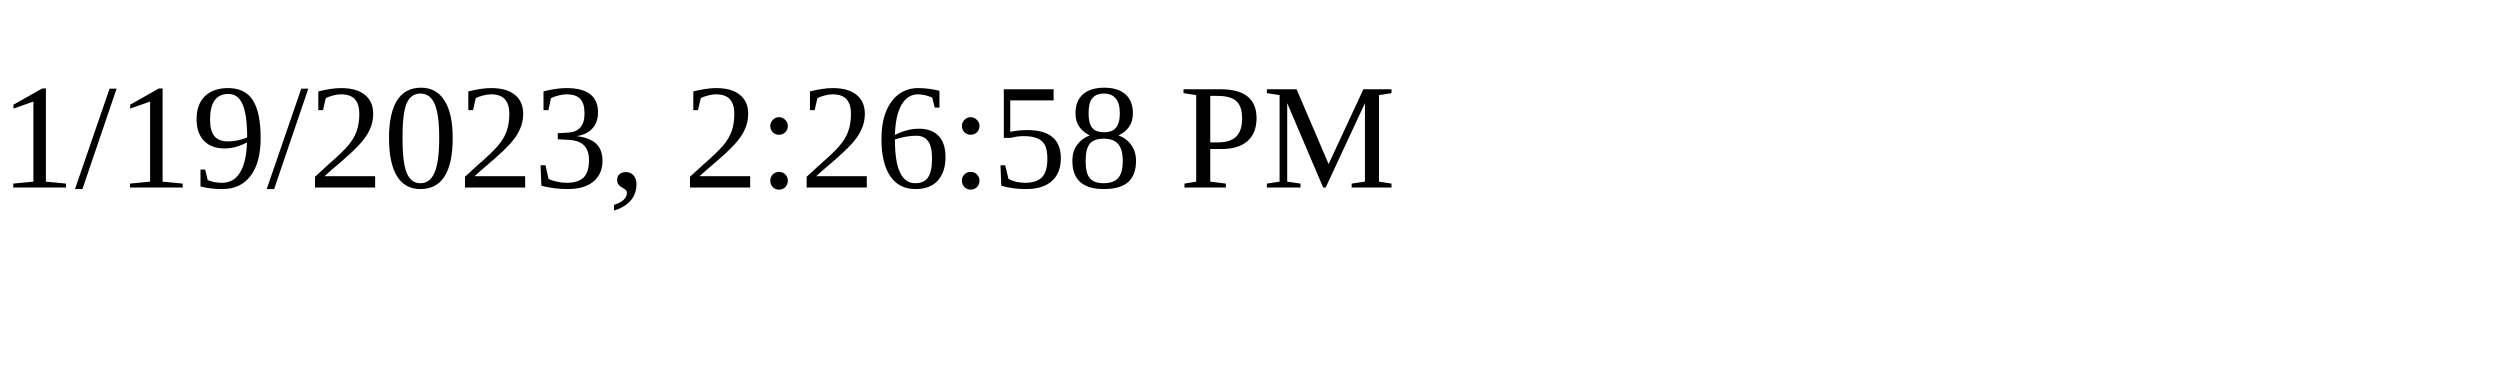
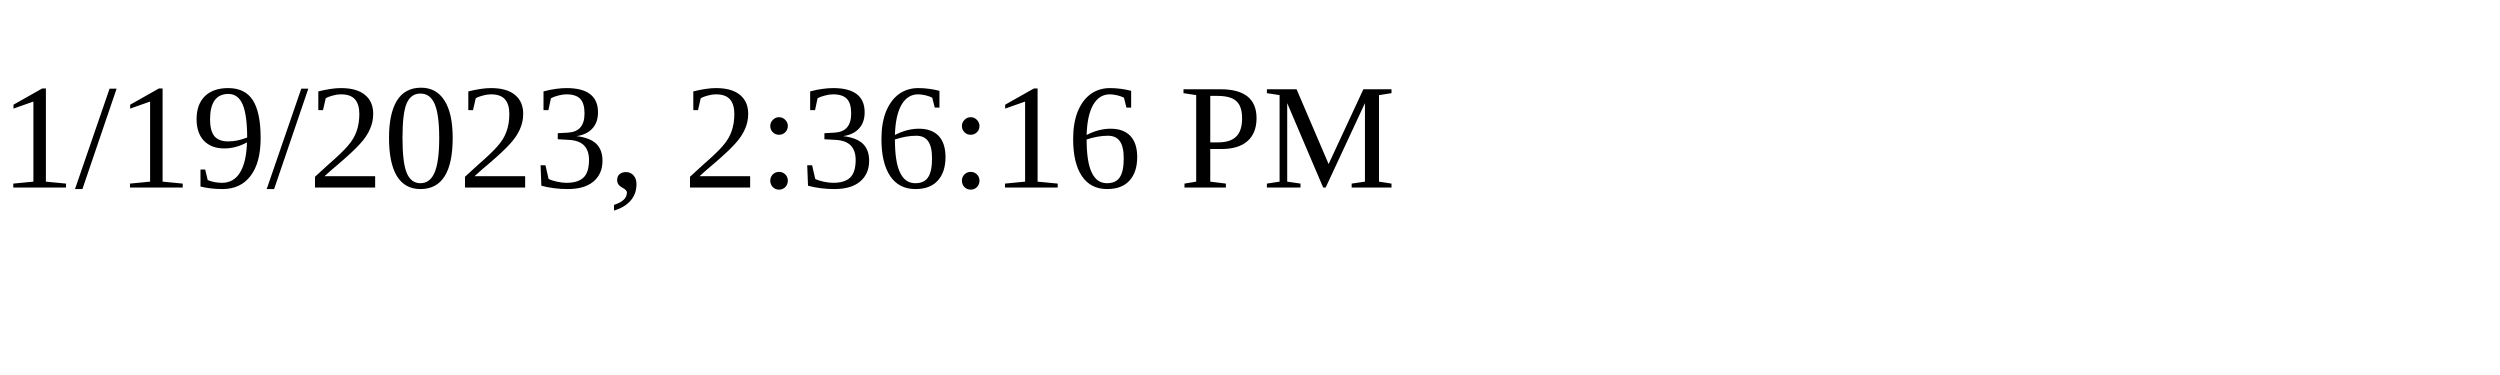
<svg xmlns="http://www.w3.org/2000/svg" height="30" width="200">
-   <text x="0" y="15">1/19/2023, 2:26:58 PM</text>
+   <text x="0" y="15">1/19/2023, 2:36:16 PM</text>
</svg>
